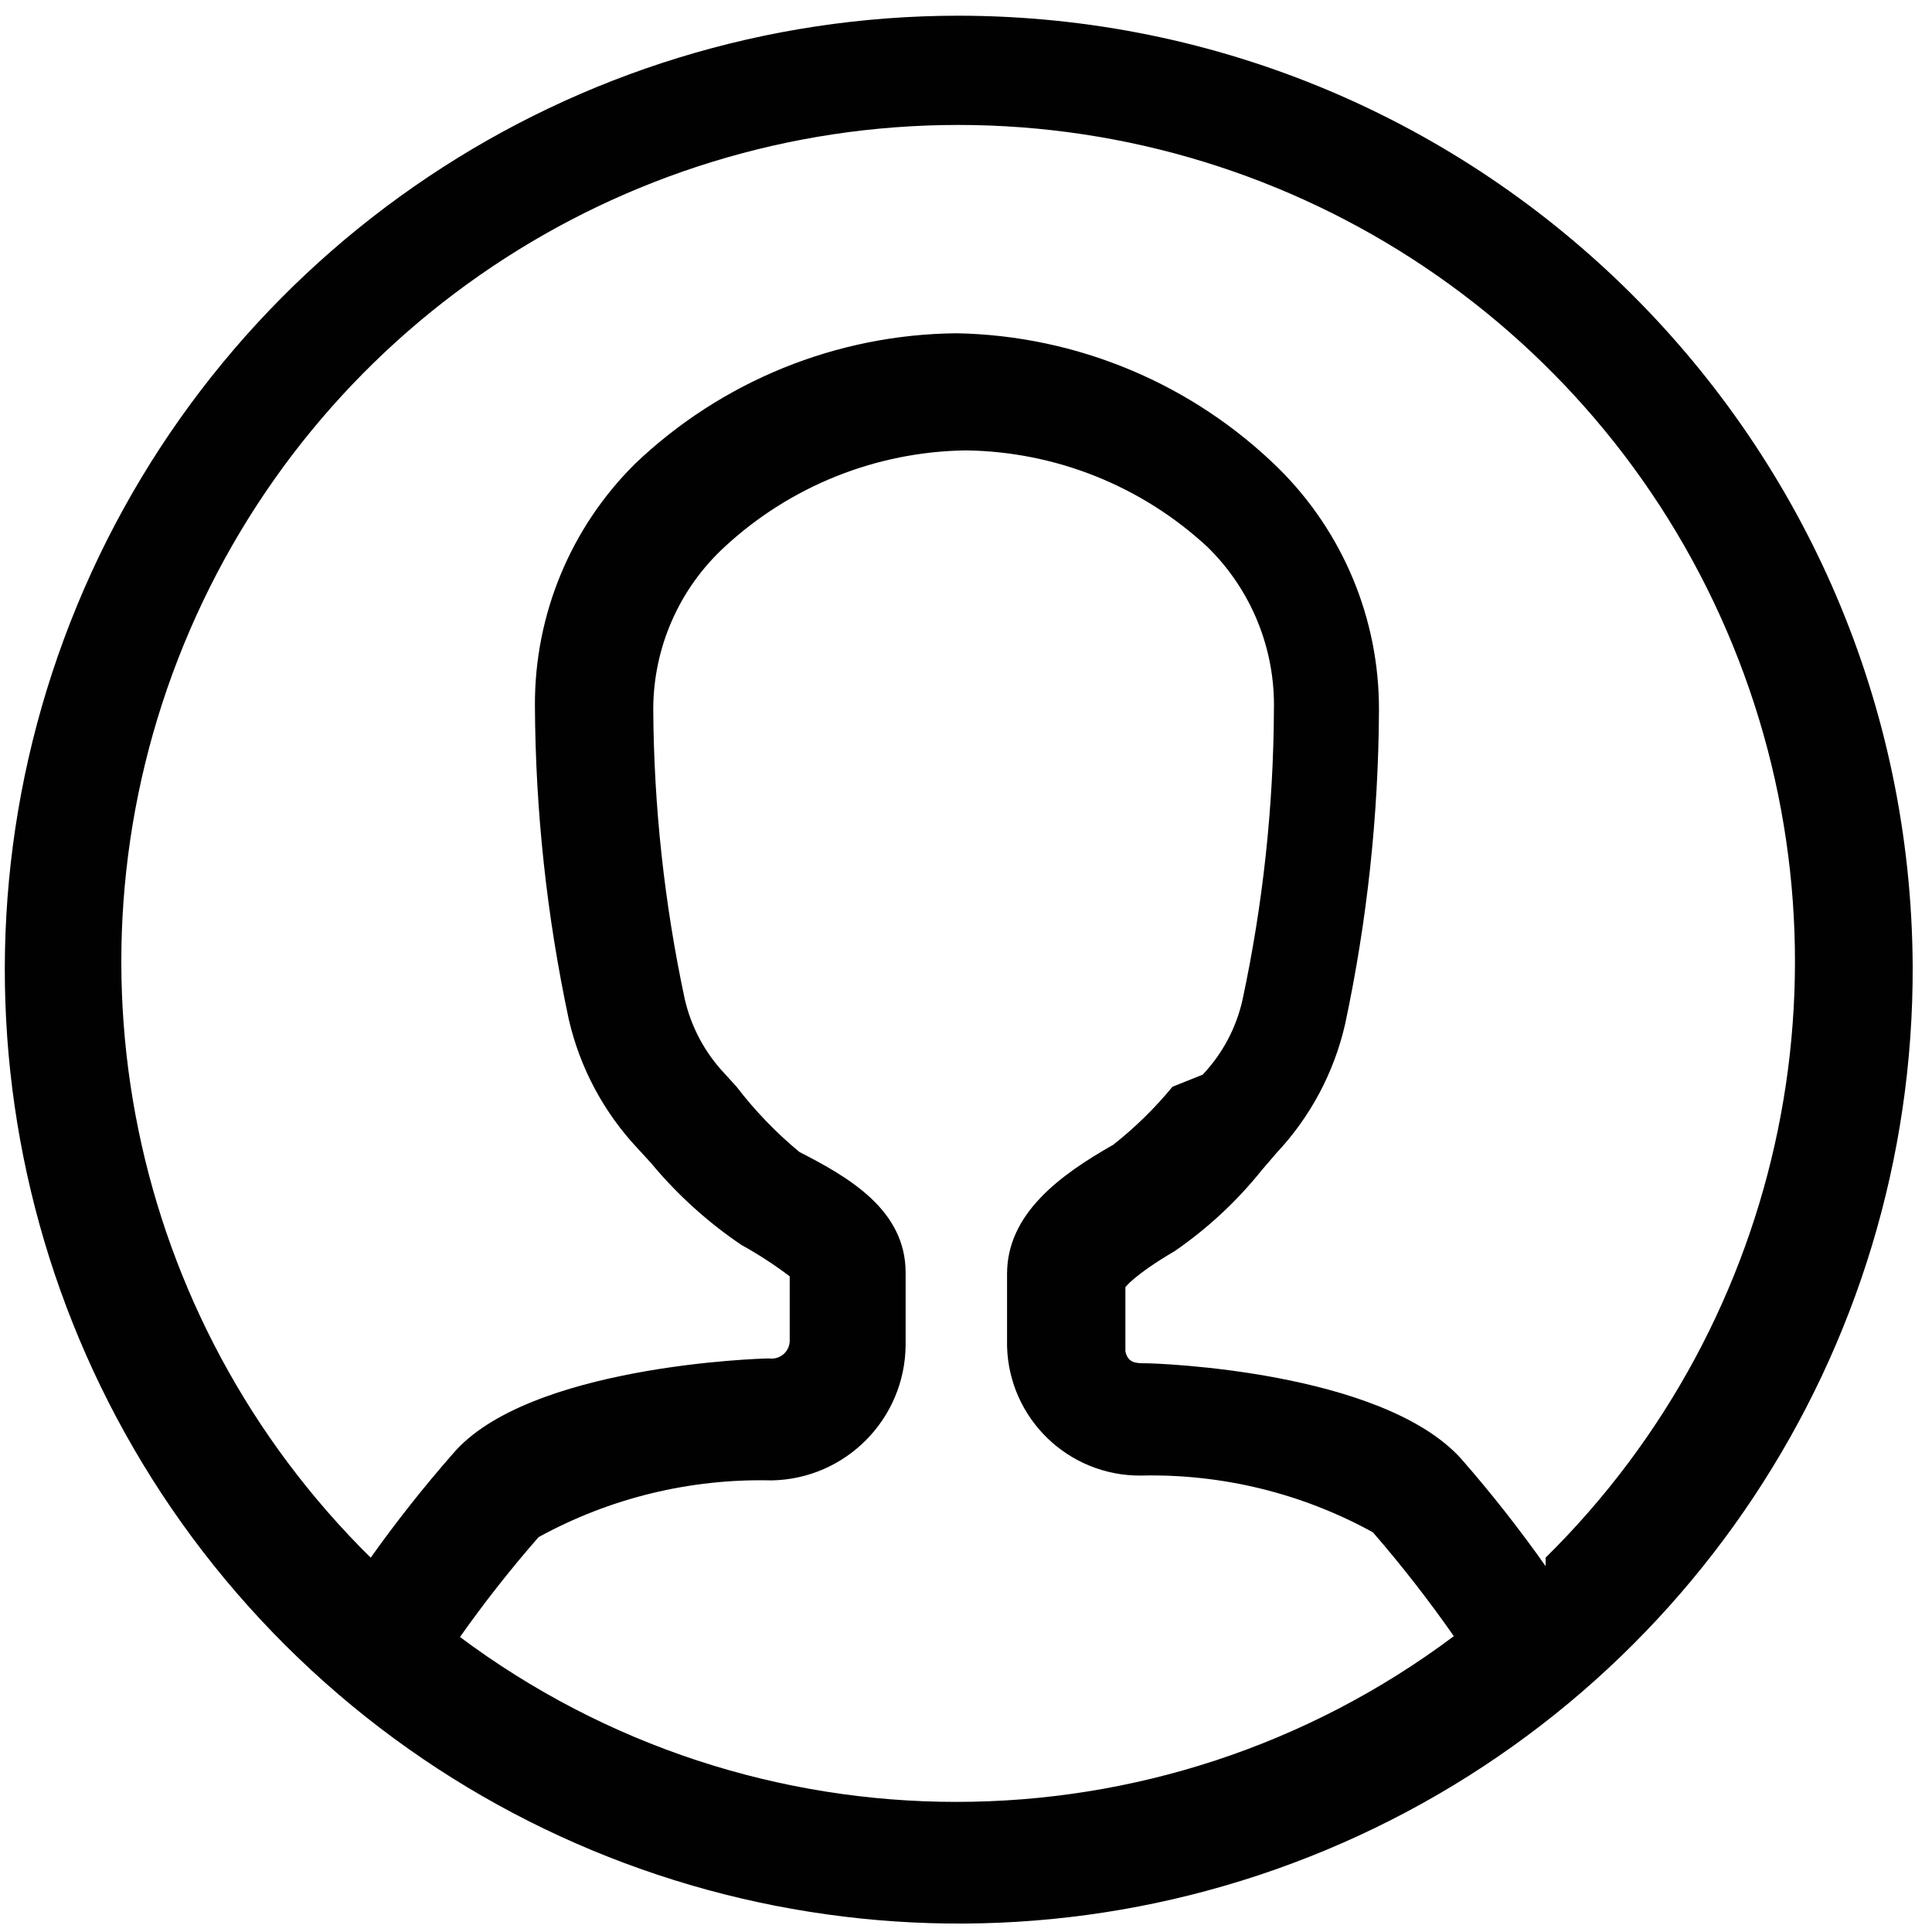
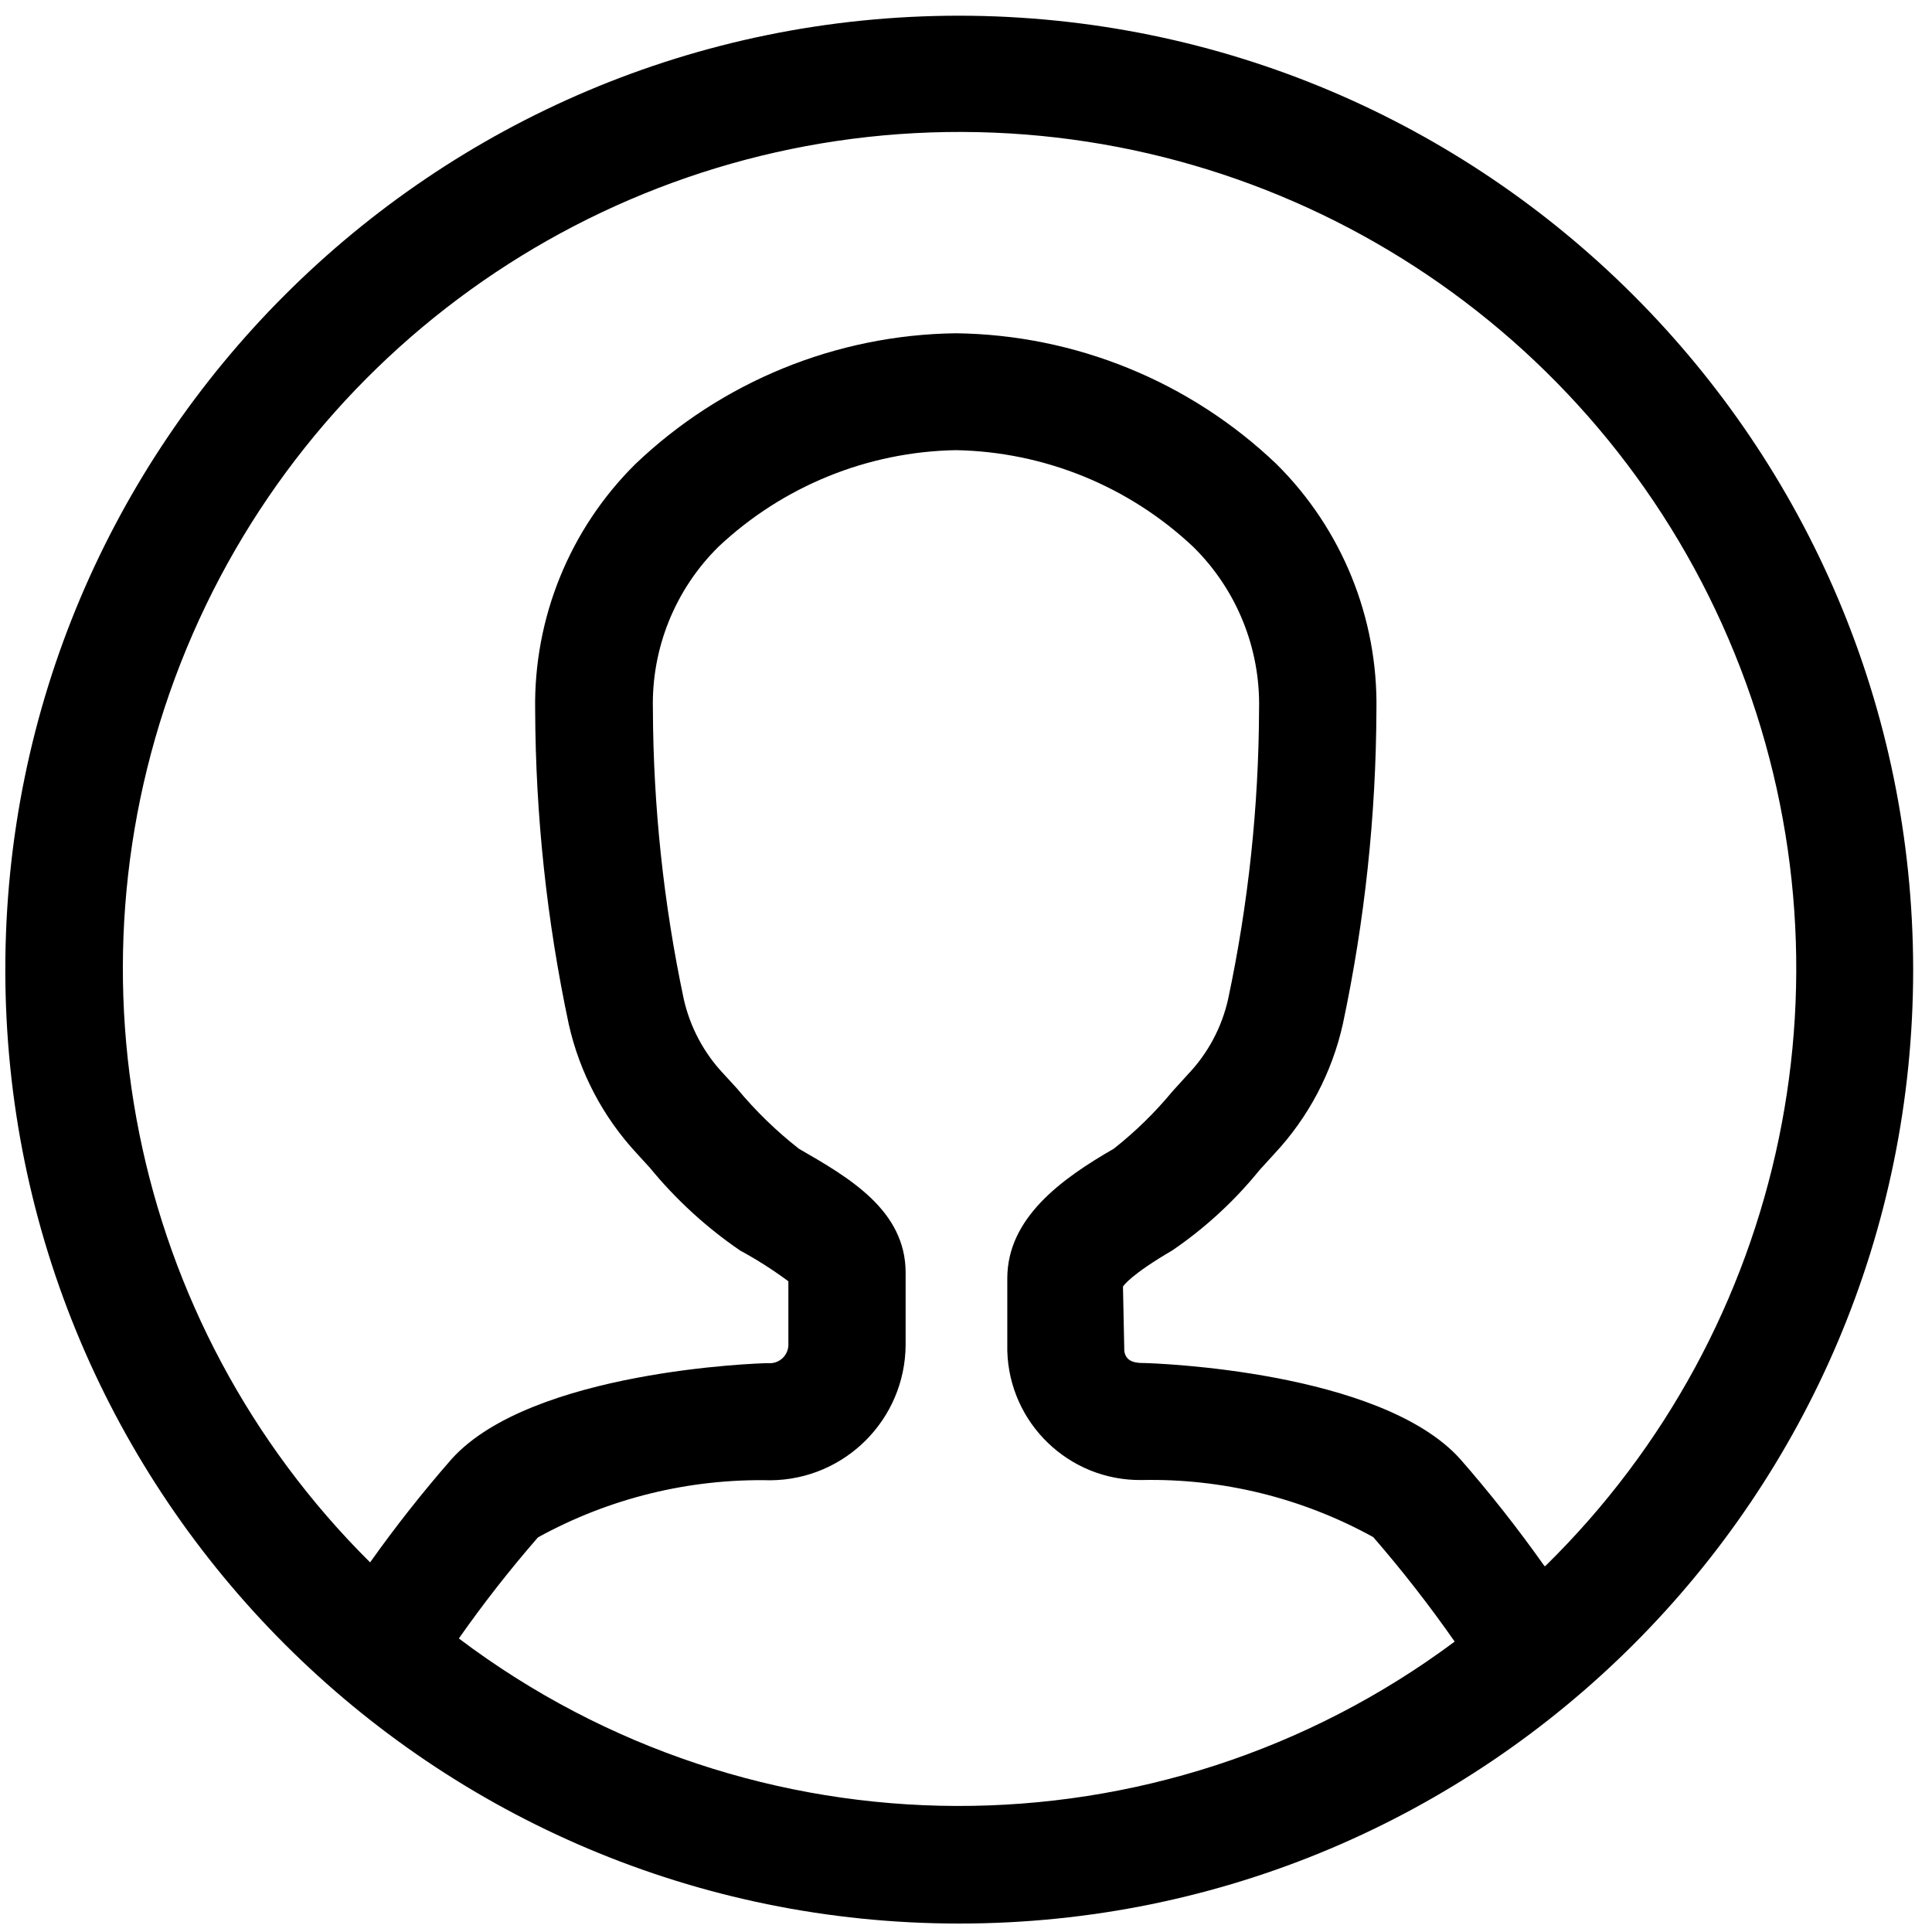
- <svg xmlns="http://www.w3.org/2000/svg" viewBox="0 0 16 16" aria-labelledby="title" role="img" class="symbol symbol-profile-o">
-   <g id="Layer_1" data-name="Layer 1">
-     <path d="M7.94.13A7.9,7.9,0,1,0,15.84,8,7.91,7.91,0,0,0,7.94.13ZM3.8,13.57a10.21,10.21,0,0,1,.66-.84,3.82,3.82,0,0,1,1.93-.47A1.13,1.13,0,0,0,7.5,11.14v-.6c0-.52-.47-.79-.88-1A3.34,3.34,0,0,1,6.1,9L6,8.89a1.33,1.33,0,0,1-.33-.62,11.81,11.81,0,0,1-.26-2.4A1.83,1.83,0,0,1,6,4.53a3,3,0,0,1,2-.8,3,3,0,0,1,2,.8,1.83,1.83,0,0,1,.55,1.35,11.74,11.74,0,0,1-.26,2.4,1.32,1.32,0,0,1-.33.62L9.71,9a3.2,3.2,0,0,1-.49.48c-.44.25-.88.57-.88,1.07v.6a1.1,1.1,0,0,0,1.11,1.07,3.8,3.8,0,0,1,1.92.47,10.47,10.47,0,0,1,.67.86,6.87,6.87,0,0,1-8.24,0Zm9-.6a10.86,10.86,0,0,0-.7-.89c-.66-.73-2.53-.79-2.61-.79s-.15,0-.17-.1v-.53s.07-.1.41-.3a3.38,3.38,0,0,0,.72-.67l.12-.14a2.31,2.31,0,0,0,.57-1.07,12.74,12.74,0,0,0,.28-2.6,2.8,2.8,0,0,0-.83-2A3.91,3.91,0,0,0,7.92,2.76,3.91,3.91,0,0,0,5.26,3.84a2.8,2.8,0,0,0-.83,2,12.74,12.74,0,0,0,.28,2.6,2.32,2.32,0,0,0,.57,1.07l.11.12a3.57,3.57,0,0,0,.75.68,3.38,3.38,0,0,1,.4.26v.52a.15.15,0,0,1-.17.16c-.08,0-2,.06-2.62.79a10.79,10.79,0,0,0-.68.86,6.93,6.93,0,1,1,9.73,0Z" style="fill:#010101" role="presentation" />
-   </g>
+ <svg xmlns="http://www.w3.org/2000/svg" viewBox="0 0 16 16" class="symbol symbol-profile-o" aria-labelledby="title" role="img">
+   <path class="cls-1" d="M7.944.13a7.9 7.9 0 1 0 7.9 7.9 7.907 7.907 0 0 0-7.9-7.9zM3.8 13.569a10.21 10.21 0 0 1 .655-.837 3.818 3.818 0 0 1 1.926-.473A1.128 1.128 0 0 0 7.5 11.14v-.6c0-.517-.469-.788-.883-1.026a3.339 3.339 0 0 1-.514-.5l-.11-.12a1.327 1.327 0 0 1-.331-.623 11.809 11.809 0 0 1-.255-2.4 1.826 1.826 0 0 1 .543-1.343 2.946 2.946 0 0 1 1.965-.8 2.945 2.945 0 0 1 1.966.8 1.827 1.827 0 0 1 .546 1.345 11.741 11.741 0 0 1-.256 2.4 1.321 1.321 0 0 1-.331.622l-.13.143a3.2 3.2 0 0 1-.486.475c-.436.251-.882.575-.882 1.074v.6a1.1 1.1 0 0 0 1.111 1.07 3.8 3.8 0 0 1 1.92.473 10.474 10.474 0 0 1 .674.865 6.874 6.874 0 0 1-8.247-.026zm8.99-.6a10.858 10.858 0 0 0-.7-.889c-.662-.73-2.533-.79-2.613-.792-.053 0-.153 0-.166-.1l-.011-.533c.006-.01.067-.1.409-.3a3.384 3.384 0 0 0 .722-.665l.123-.135a2.307 2.307 0 0 0 .567-1.075 12.739 12.739 0 0 0 .278-2.6 2.8 2.8 0 0 0-.828-2.037A3.915 3.915 0 0 0 7.916 2.76a3.915 3.915 0 0 0-2.655 1.084 2.8 2.8 0 0 0-.829 2.037 12.735 12.735 0 0 0 .278 2.6 2.319 2.319 0 0 0 .566 1.074l.106.116a3.574 3.574 0 0 0 .747.685 3.378 3.378 0 0 1 .4.255v.519a.154.154 0 0 1-.167.159c-.08 0-1.958.062-2.62.792a10.787 10.787 0 0 0-.677.858 6.929 6.929 0 1 1 9.732.031z" data-name="Layer 1" role="presentation" />
</svg>
